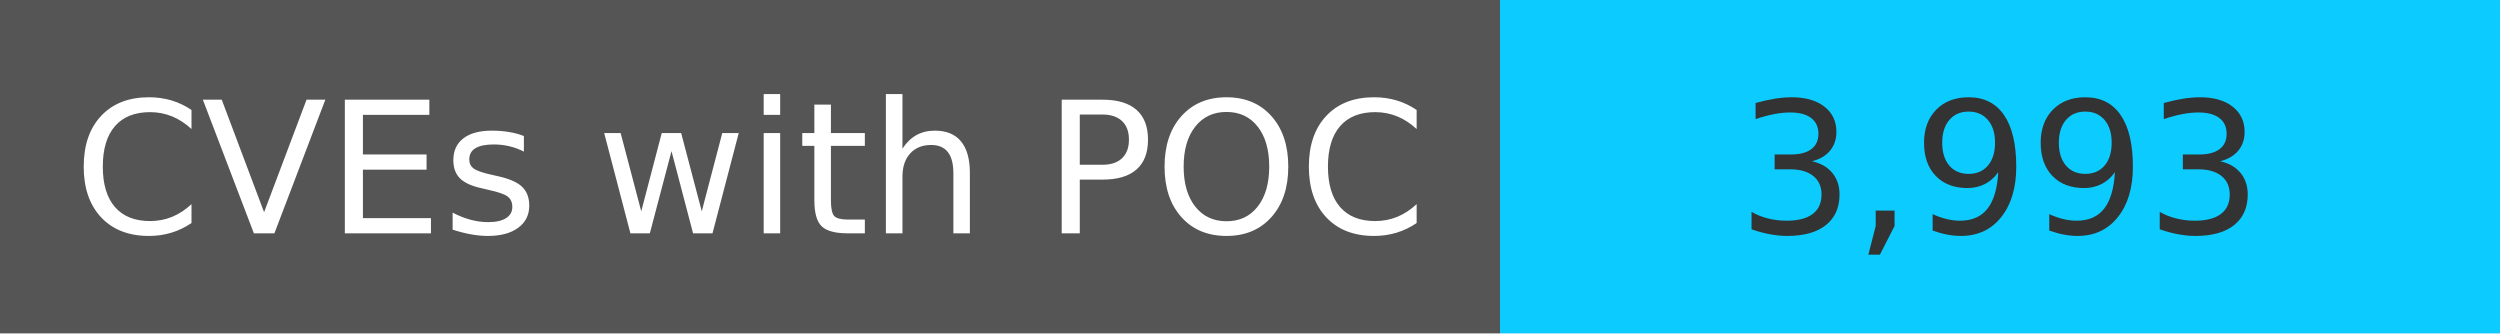
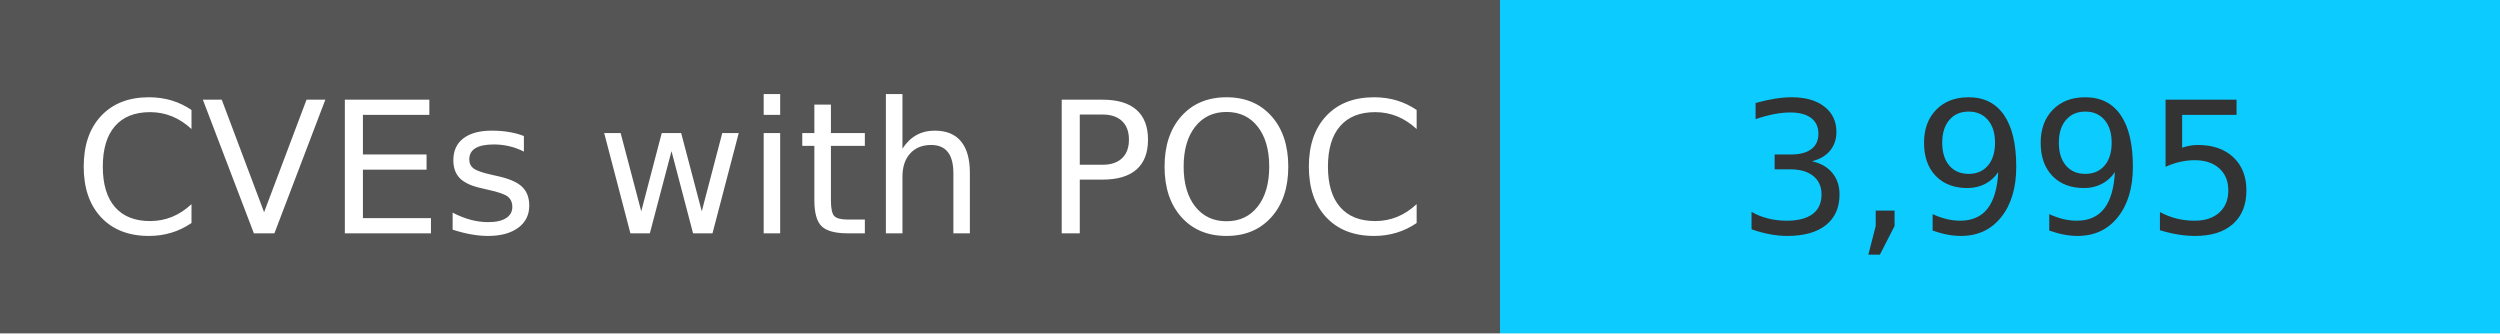
<svg xmlns="http://www.w3.org/2000/svg" width="150" height="20" role="img">
  <linearGradient id="s" x2="0" y2="100%">
    <stop offset="0" stop-color="#bbb" stop-opacity=".1" />
    <stop offset="1" stop-opacity=".1" />
  </linearGradient>
  <g>
    <rect width="90" height="20" fill="#555" />
    <rect x="90" width="267" height="20" fill="#0cccff" />
  </g>
  <g fill="#fff" text-anchor="middle" font-family="Verdana,Geneva,DejaVu Sans,sans-serif" text-rendering="geometricPrecision" font-size="110">
    <text x="450" y="140" transform="scale(.1)" fill="#fff">
            CVEs with POC
        </text>
    <text x="1200" y="140" transform="scale(.1)" fill="#333">
-             3,993
+             3,995
        </text>
  </g>
</svg>
